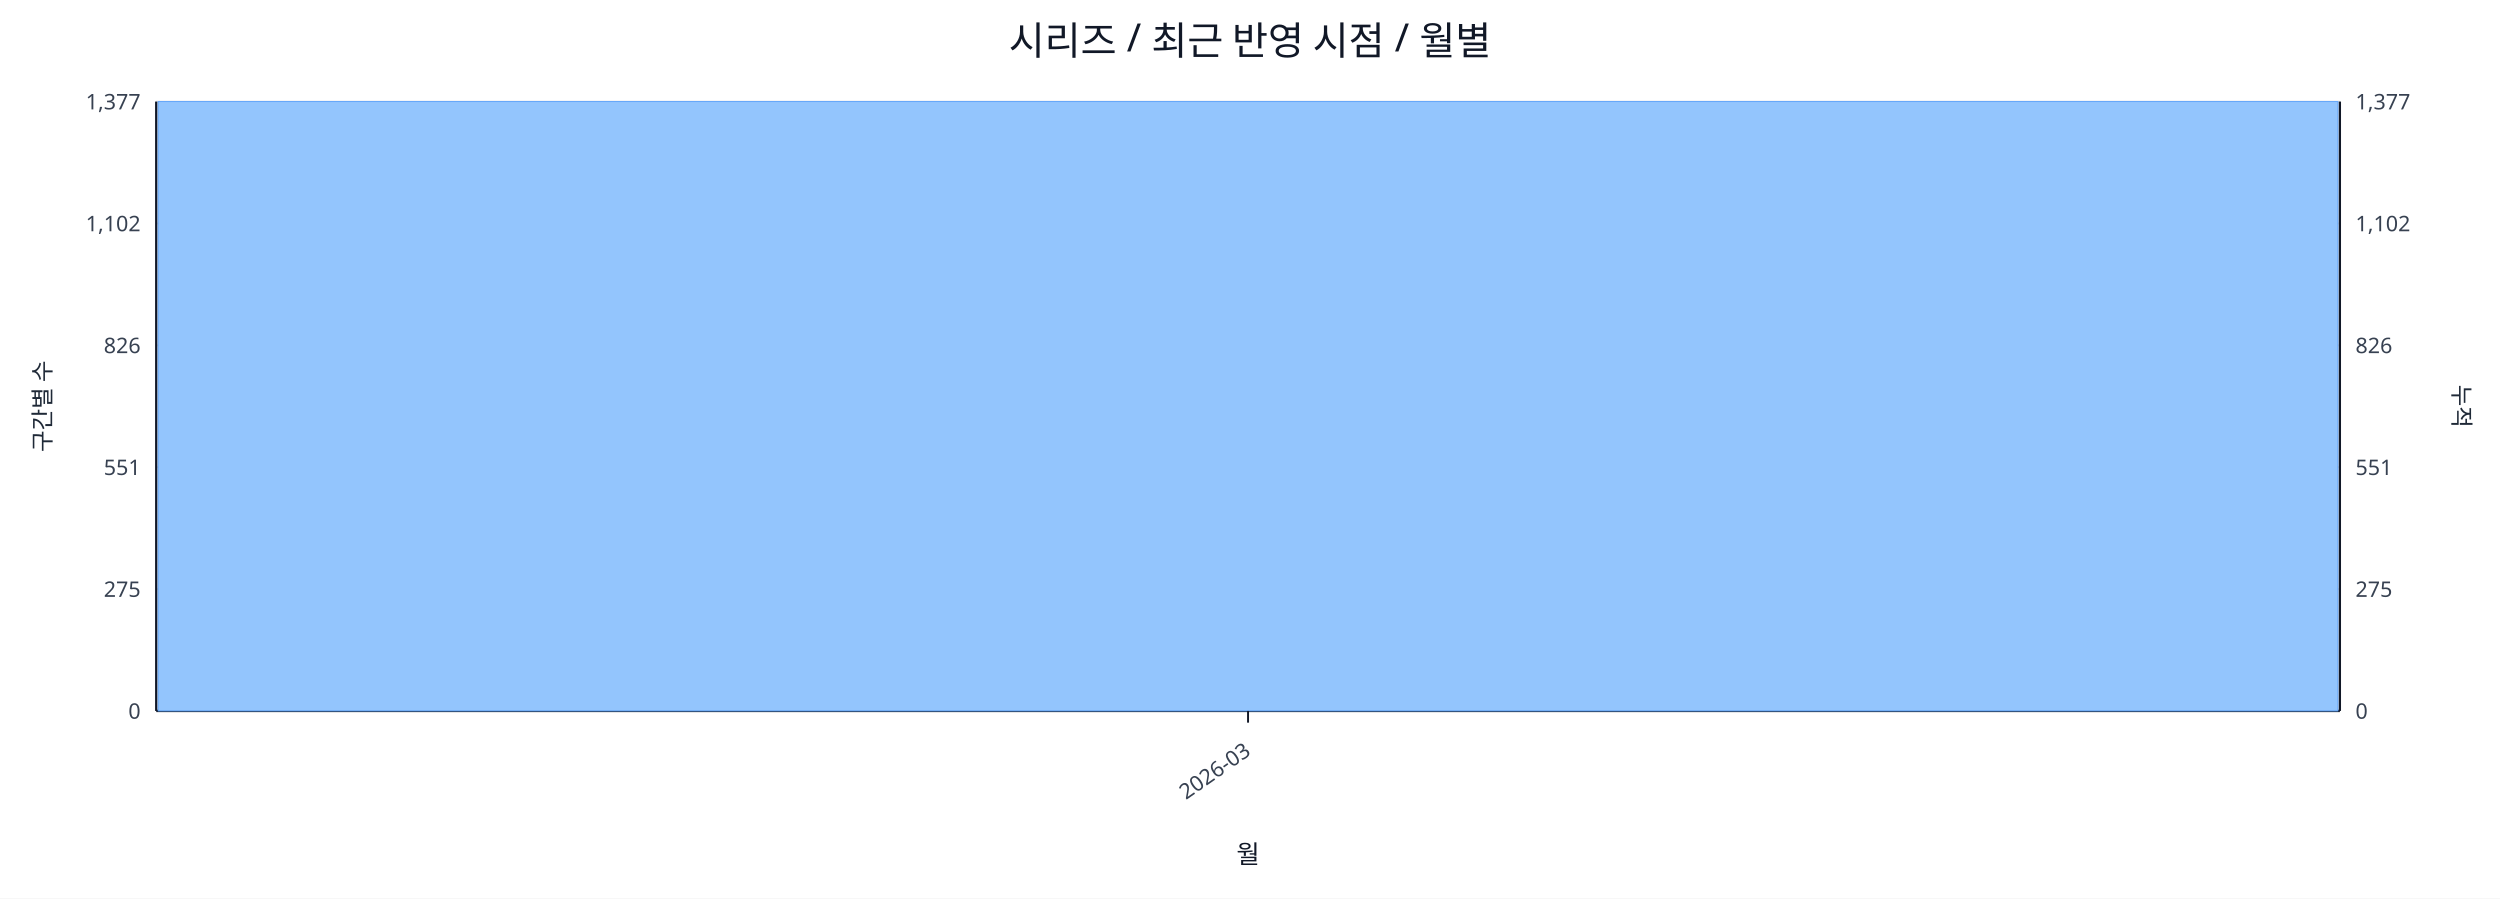
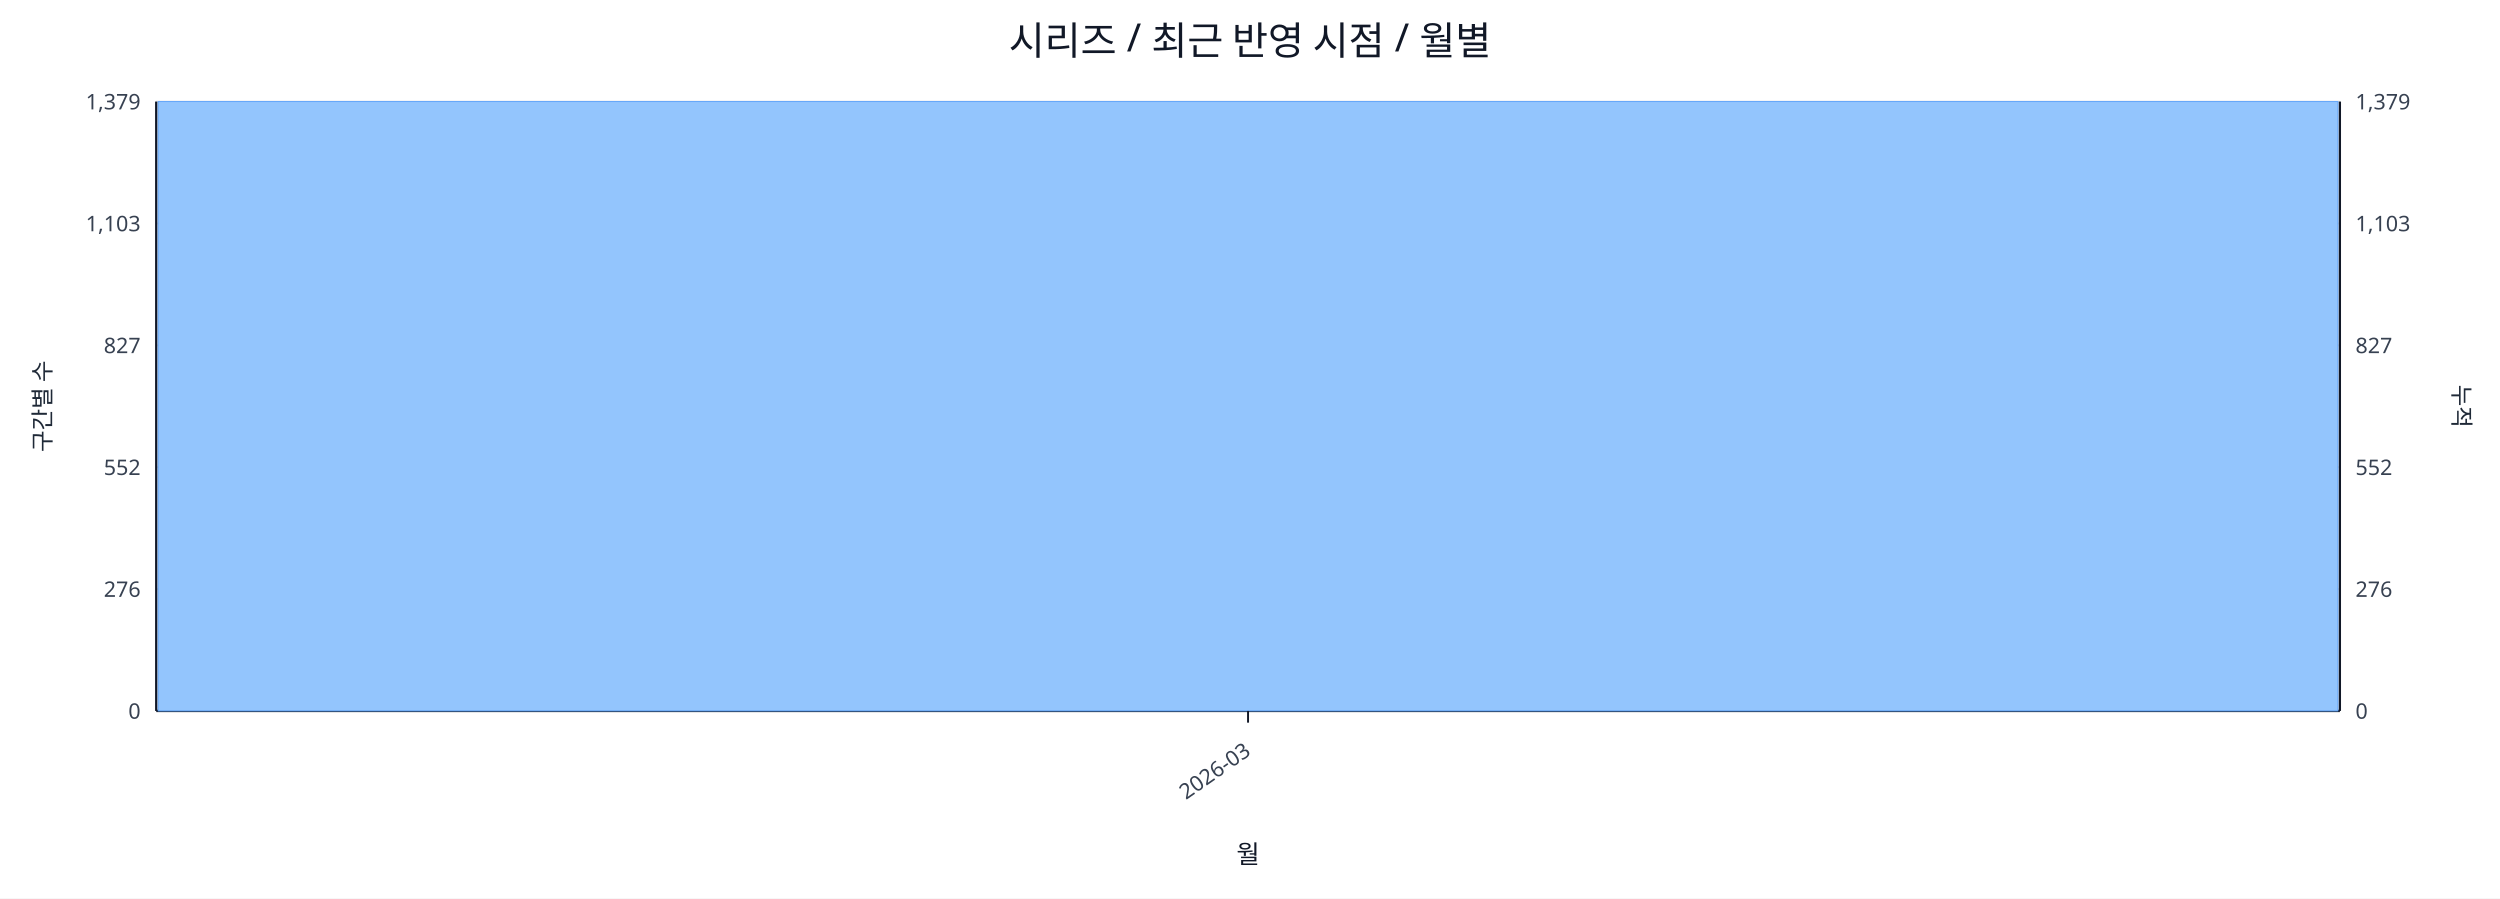
<svg xmlns="http://www.w3.org/2000/svg" width="1280" height="460" viewBox="0 0 1280 460">
  <rect x="0" y="0" width="100%" height="100%" fill="#ffffff" />
  <text x="640.0" y="28" font-size="20" text-anchor="middle" font-family="sans-serif" fill="#111827">시리즈 / 최근 반영 시점 / 월별</text>
  <line x1="80.0" y1="52.0" x2="1198.0" y2="52.0" stroke="#e5e7eb" stroke-width="1" />
-   <text x="72.0" y="56.0" font-size="11" text-anchor="end" font-family="sans-serif" fill="#374151">1,377</text>
-   <text x="1206.0" y="56.0" font-size="11" text-anchor="start" font-family="sans-serif" fill="#374151">1,377</text>
+   <text x="72.0" y="56.0" font-size="11" text-anchor="end" font-family="sans-serif" fill="#374151">1,379</text>
+   <text x="1206.0" y="56.0" font-size="11" text-anchor="start" font-family="sans-serif" fill="#374151">1,379</text>
  <line x1="80.0" y1="114.4" x2="1198.0" y2="114.4" stroke="#e5e7eb" stroke-width="1" />
-   <text x="72.0" y="118.4" font-size="11" text-anchor="end" font-family="sans-serif" fill="#374151">1,102</text>
-   <text x="1206.0" y="118.4" font-size="11" text-anchor="start" font-family="sans-serif" fill="#374151">1,102</text>
+   <text x="72.0" y="118.4" font-size="11" text-anchor="end" font-family="sans-serif" fill="#374151">1,103</text>
+   <text x="1206.0" y="118.4" font-size="11" text-anchor="start" font-family="sans-serif" fill="#374151">1,103</text>
  <line x1="80.0" y1="176.8" x2="1198.0" y2="176.8" stroke="#e5e7eb" stroke-width="1" />
-   <text x="72.0" y="180.8" font-size="11" text-anchor="end" font-family="sans-serif" fill="#374151">826</text>
-   <text x="1206.0" y="180.8" font-size="11" text-anchor="start" font-family="sans-serif" fill="#374151">826</text>
+   <text x="72.0" y="180.8" font-size="11" text-anchor="end" font-family="sans-serif" fill="#374151">827</text>
+   <text x="1206.0" y="180.8" font-size="11" text-anchor="start" font-family="sans-serif" fill="#374151">827</text>
  <line x1="80.0" y1="239.2" x2="1198.0" y2="239.2" stroke="#e5e7eb" stroke-width="1" />
-   <text x="72.0" y="243.2" font-size="11" text-anchor="end" font-family="sans-serif" fill="#374151">551</text>
-   <text x="1206.0" y="243.2" font-size="11" text-anchor="start" font-family="sans-serif" fill="#374151">551</text>
+   <text x="72.0" y="243.2" font-size="11" text-anchor="end" font-family="sans-serif" fill="#374151">552</text>
+   <text x="1206.0" y="243.2" font-size="11" text-anchor="start" font-family="sans-serif" fill="#374151">552</text>
  <line x1="80.0" y1="301.6" x2="1198.0" y2="301.6" stroke="#e5e7eb" stroke-width="1" />
-   <text x="72.0" y="305.6" font-size="11" text-anchor="end" font-family="sans-serif" fill="#374151">275</text>
-   <text x="1206.0" y="305.6" font-size="11" text-anchor="start" font-family="sans-serif" fill="#374151">275</text>
+   <text x="72.0" y="305.6" font-size="11" text-anchor="end" font-family="sans-serif" fill="#374151">276</text>
+   <text x="1206.0" y="305.6" font-size="11" text-anchor="start" font-family="sans-serif" fill="#374151">276</text>
  <line x1="80.0" y1="364.0" x2="1198.0" y2="364.0" stroke="#e5e7eb" stroke-width="1" />
  <text x="72.0" y="368.0" font-size="11" text-anchor="end" font-family="sans-serif" fill="#374151">0</text>
  <text x="1206.0" y="368.0" font-size="11" text-anchor="start" font-family="sans-serif" fill="#374151">0</text>
  <line x1="80.0" y1="364.0" x2="1198.0" y2="364.0" stroke="#111827" stroke-width="1.2" />
  <line x1="80.0" y1="52.0" x2="80.0" y2="364.0" stroke="#111827" stroke-width="1.2" />
  <line x1="1198.0" y1="52.0" x2="1198.0" y2="364.0" stroke="#111827" stroke-width="1.2" />
  <rect x="81.0" y="52.0" width="1116.0" height="312.0" fill="#93c5fd" stroke="#60a5fa" stroke-width="0.5" />
  <polyline fill="none" stroke="#ef4444" stroke-width="2" points="639.0,52.0" />
  <line x1="639.0" y1="364.0" x2="639.0" y2="370.0" stroke="#111827" stroke-width="1" />
  <text x="641.0" y="386.0" font-size="11" text-anchor="end" transform="rotate(-35 641.0 386.0)" font-family="sans-serif" fill="#374151">2026-03</text>
  <text x="26" y="208.0" font-size="12" transform="rotate(-90 26 208.0)" text-anchor="middle" font-family="sans-serif" fill="#1f2937">구간별 수</text>
  <text x="1256.0" y="208.0" font-size="12" transform="rotate(90 1256.0 208.0)" text-anchor="middle" font-family="sans-serif" fill="#1f2937">누적</text>
  <text x="639.0" y="442.0" font-size="13" text-anchor="middle" font-family="sans-serif" fill="#111827">월</text>
</svg>
